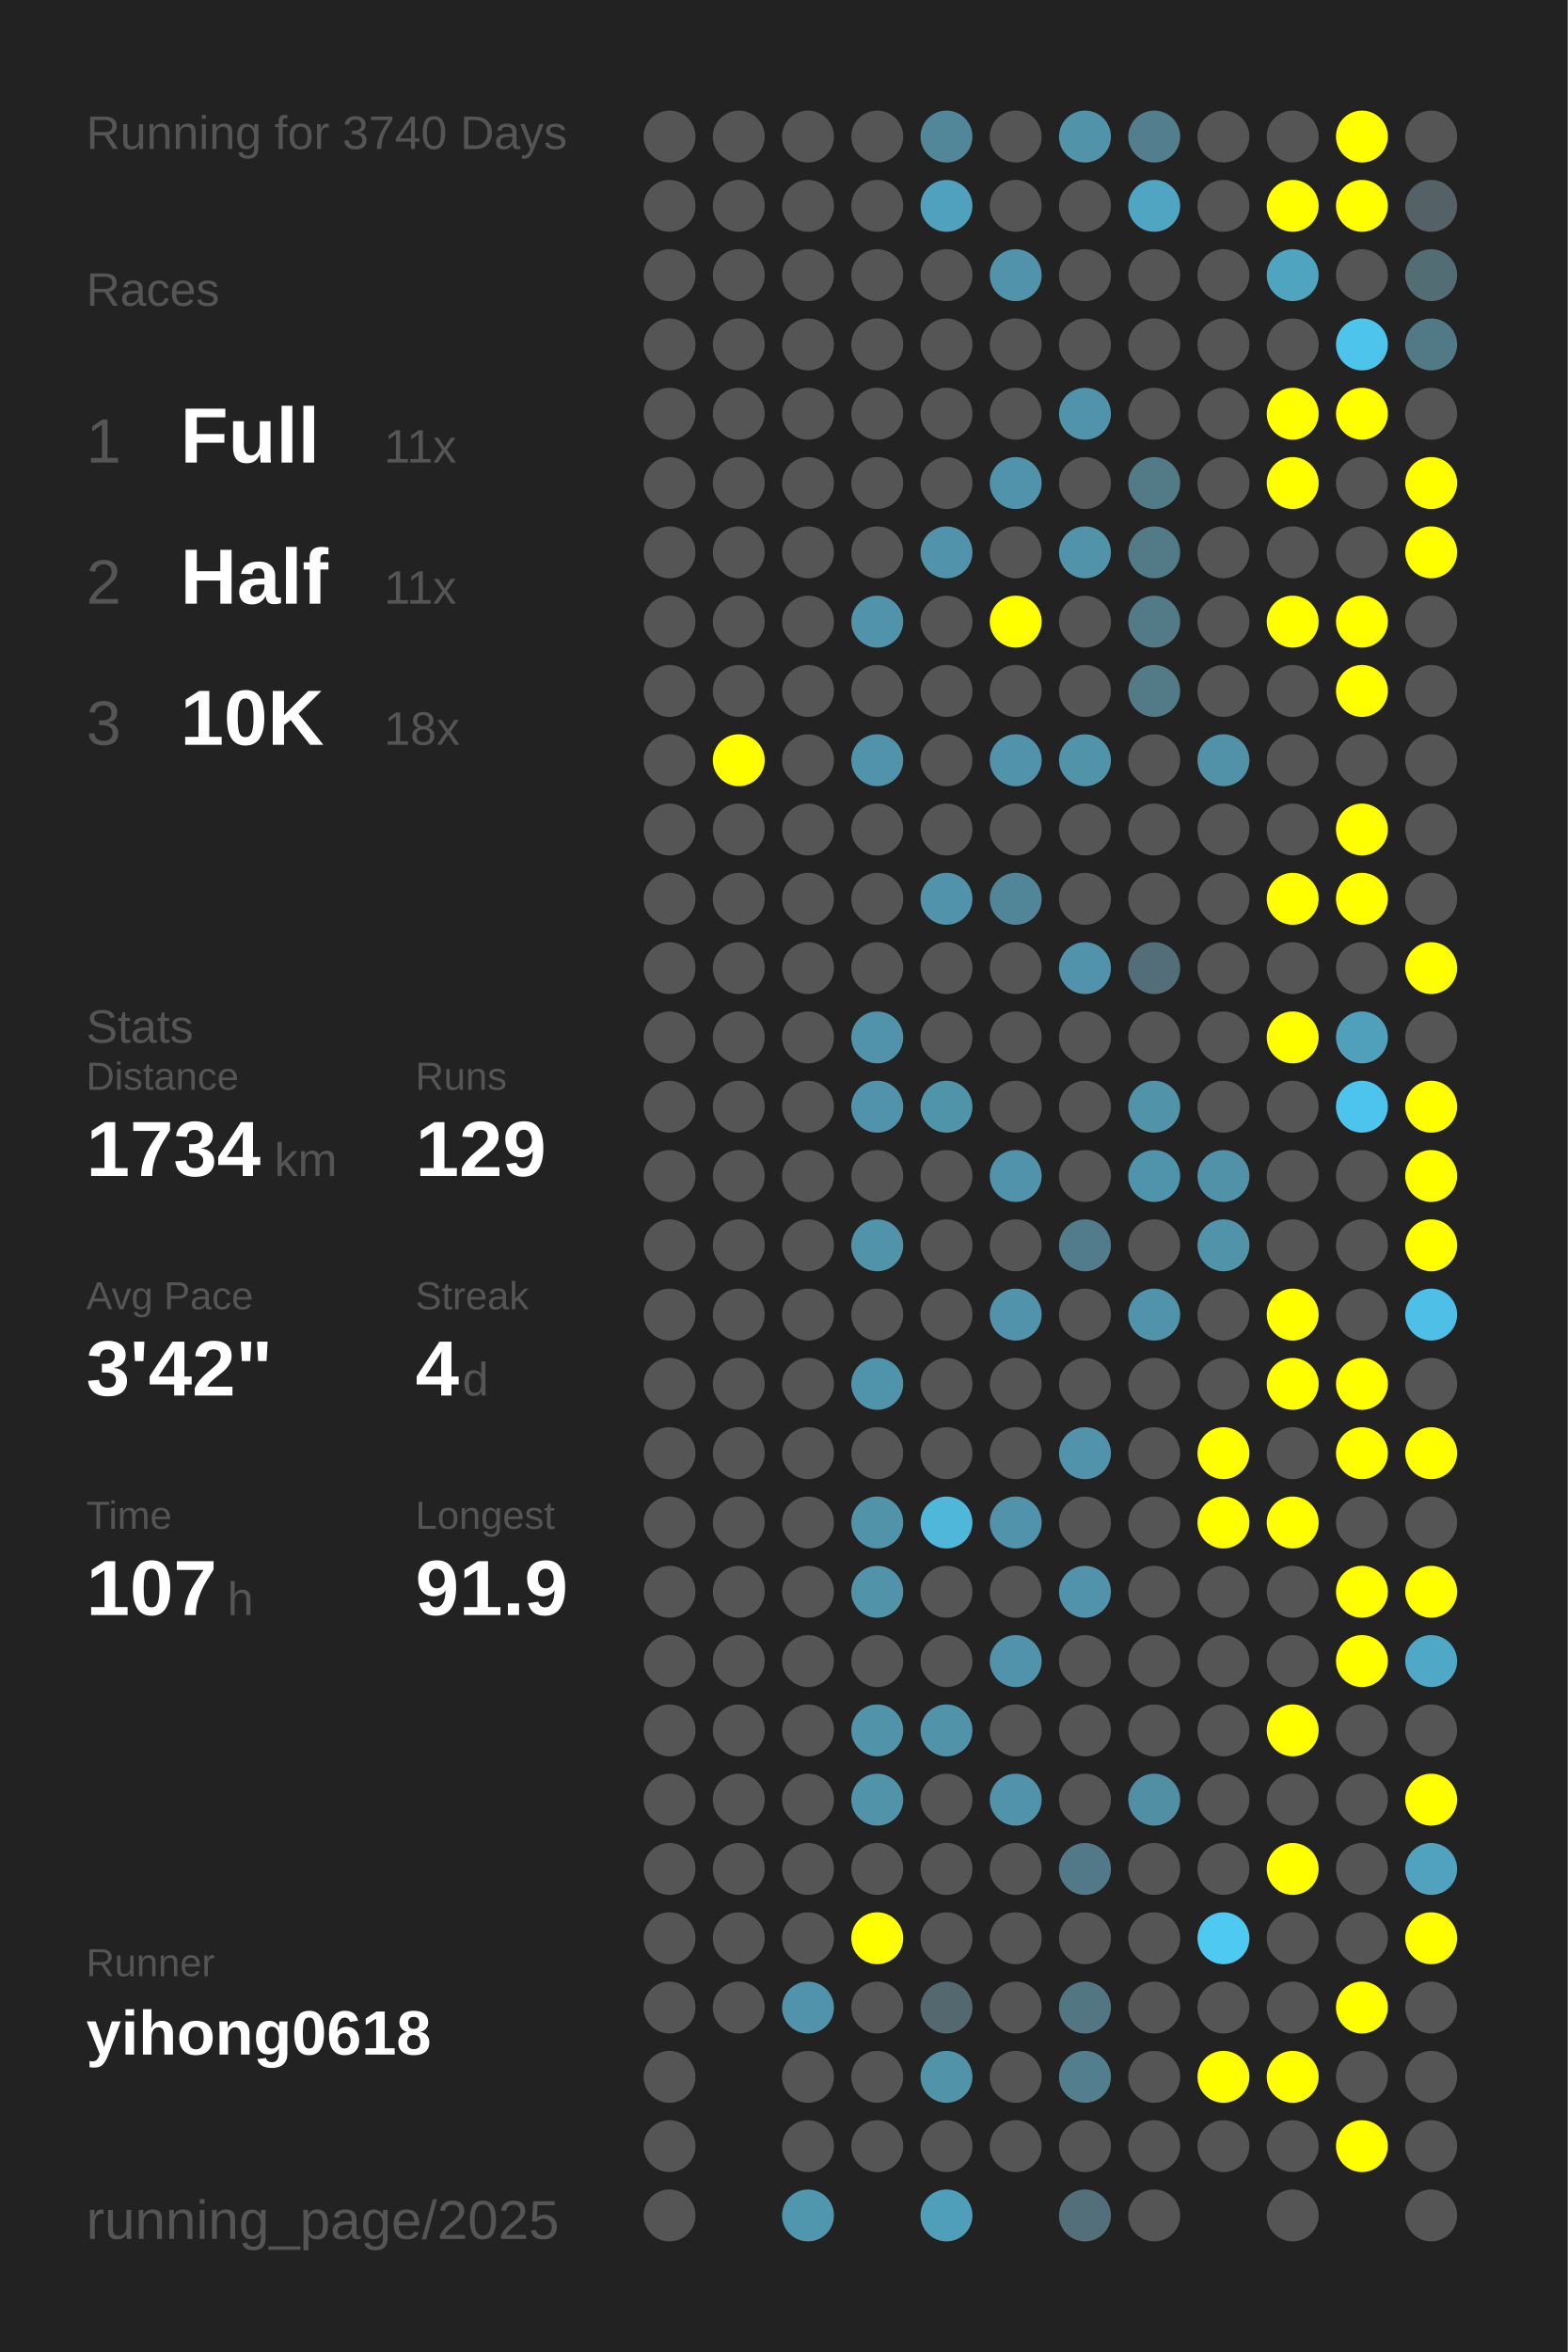
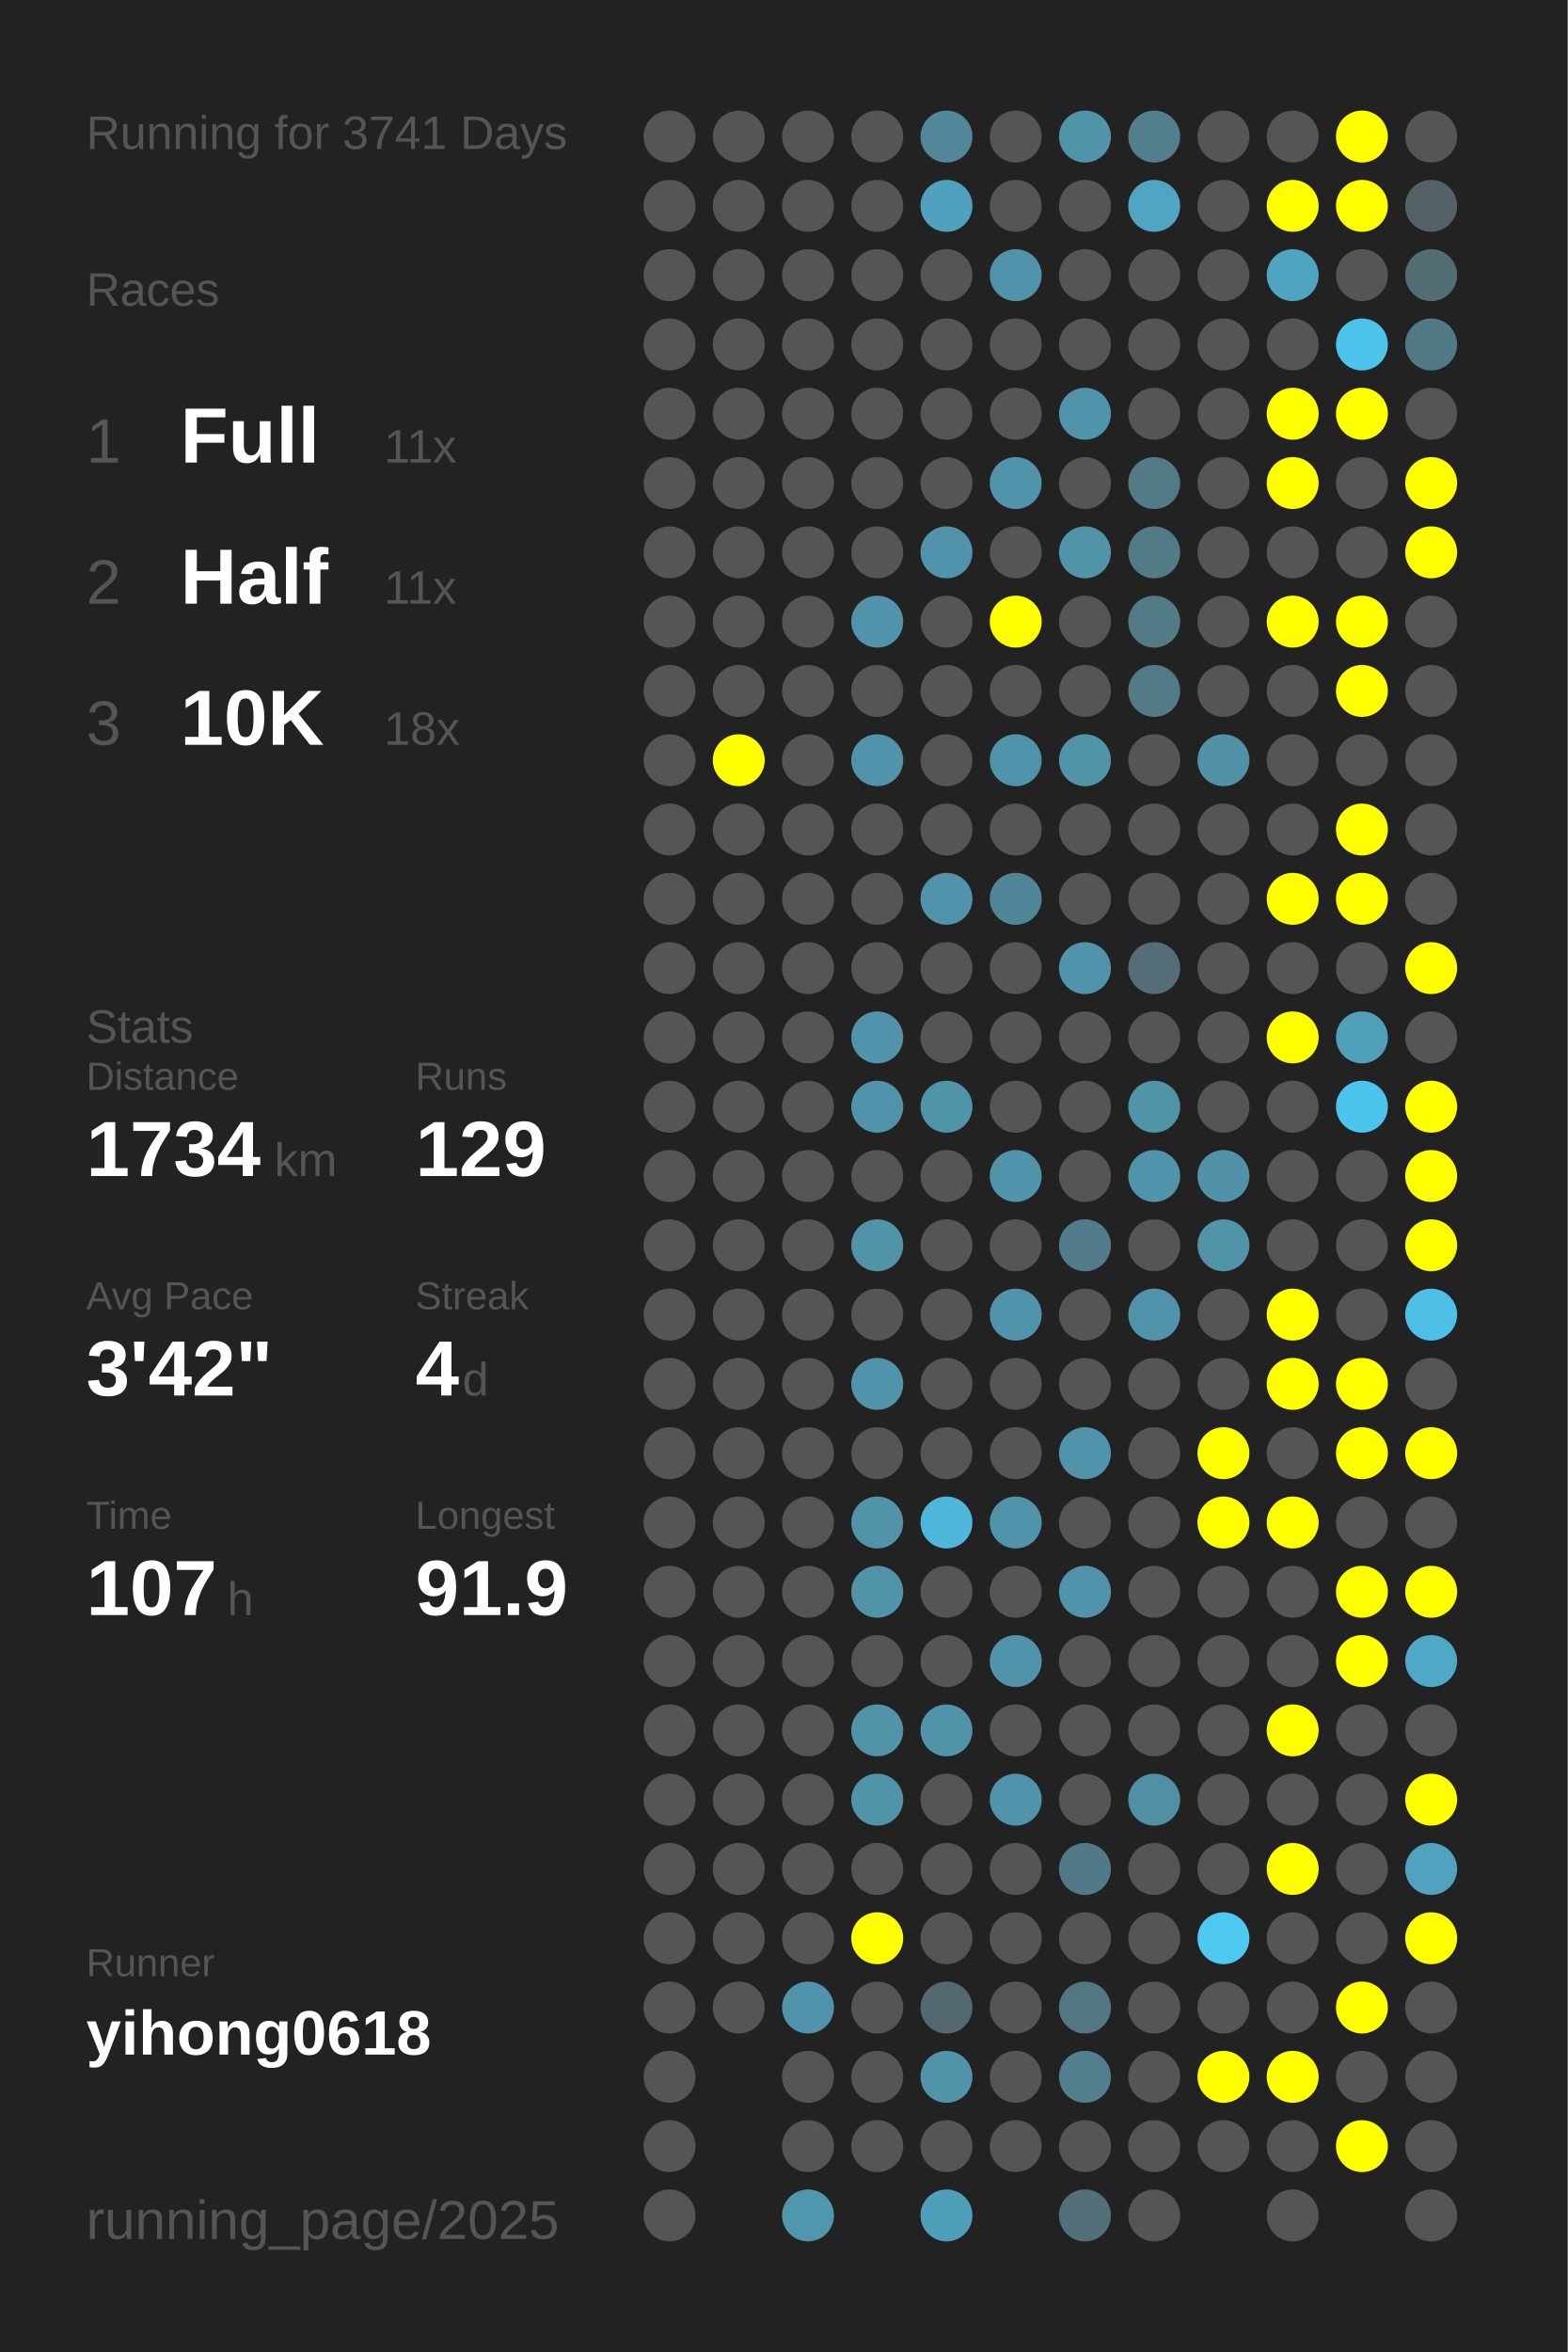
<svg xmlns="http://www.w3.org/2000/svg" baseProfile="full" height="300mm" version="1.1" viewBox="0,0,200,300" width="200mm">
  <defs />
  <rect fill="#222222" height="300" width="200" x="0" y="0" />
-   <text fill="#555555" style="font-size:6px; font-family:Arial;" x="11" y="19">Running for 3740 Days</text>
+   <text fill="#555555" style="font-size:6px; font-family:Arial;" x="11" y="19">Running for 3741 Days</text>
  <text fill="#555555" style="font-size:6px; font-family:Arial;" x="11" y="39">Races</text>
  <text fill="#555555" style="font-size:8px; font-family:Arial;" x="11" y="59">1</text>
  <text fill="#FFFFFF" style="font-size:10px; font-family:Arial; font-weight:bold;" x="23" y="59">Full</text>
  <text fill="#555555" style="font-size:6px; font-family:Arial;" x="49" y="59">11x</text>
  <text fill="#555555" style="font-size:8px; font-family:Arial;" x="11" y="77">2</text>
  <text fill="#FFFFFF" style="font-size:10px; font-family:Arial; font-weight:bold;" x="23" y="77">Half</text>
  <text fill="#555555" style="font-size:6px; font-family:Arial;" x="49" y="77">11x</text>
  <text fill="#555555" style="font-size:8px; font-family:Arial;" x="11" y="95">3</text>
  <text fill="#FFFFFF" style="font-size:10px; font-family:Arial; font-weight:bold;" x="23" y="95">10K</text>
  <text fill="#555555" style="font-size:6px; font-family:Arial;" x="49" y="95">18x</text>
  <text fill="#555555" style="font-size:6px; font-family:Arial;" x="11" y="133">Stats</text>
  <text fill="#555555" style="font-size:5px; font-family:Arial;" x="11" y="139">Distance</text>
  <text fill="#FFFFFF" style="font-size:10px; font-family:Arial; font-weight:bold;" x="11" y="150">1734</text>
  <text fill="#555555" style="font-size:6px; font-family:Arial;" x="35" y="150">km</text>
  <text fill="#555555" style="font-size:5px; font-family:Arial;" x="53" y="139">Runs</text>
  <text fill="#FFFFFF" style="font-size:10px; font-family:Arial; font-weight:bold;" x="53" y="150">129</text>
  <text fill="#555555" style="font-size:5px; font-family:Arial;" x="11" y="167">Avg Pace</text>
  <text fill="#FFFFFF" style="font-size:10px; font-family:Arial; font-weight:bold;" x="11" y="178">3'42"</text>
  <text fill="#555555" style="font-size:5px; font-family:Arial;" x="53" y="167">Streak</text>
  <text fill="#FFFFFF" style="font-size:10px; font-family:Arial; font-weight:bold;" x="53" y="178">4</text>
  <text fill="#555555" style="font-size:6px; font-family:Arial;" x="59" y="178">d</text>
  <text fill="#555555" style="font-size:5px; font-family:Arial;" x="11" y="195">Time</text>
  <text fill="#FFFFFF" style="font-size:10px; font-family:Arial; font-weight:bold;" x="11" y="206">107</text>
  <text fill="#555555" style="font-size:6px; font-family:Arial;" x="29" y="206">h</text>
  <text fill="#555555" style="font-size:5px; font-family:Arial;" x="53" y="195">Longest</text>
  <text fill="#FFFFFF" style="font-size:10px; font-family:Arial; font-weight:bold;" x="53" y="206">91.9</text>
  <text fill="#555555" style="font-size:5px; font-family:Arial;" x="11" y="252.065">Runner</text>
  <text fill="#FFFFFF" style="font-size:8px; font-family:Arial; font-weight:bold;" x="11" y="262.065">yihong0618</text>
  <text fill="#555555" style="font-size:7px; font-family:Arial;" x="11" y="285.581">running_page/2025</text>
  <circle cx="85.417" cy="17.419" fill="#555555" r="3.312" />
  <circle cx="85.417" cy="26.258" fill="#555555" r="3.312" />
  <circle cx="85.417" cy="35.097" fill="#555555" r="3.312" />
  <circle cx="85.417" cy="43.935" fill="#555555" r="3.312" />
  <circle cx="85.417" cy="52.774" fill="#555555" r="3.312" />
  <circle cx="85.417" cy="61.613" fill="#555555" r="3.312" />
  <circle cx="85.417" cy="70.452" fill="#555555" r="3.312" />
  <circle cx="85.417" cy="79.29" fill="#555555" r="3.312" />
  <circle cx="85.417" cy="88.129" fill="#555555" r="3.312" />
  <circle cx="85.417" cy="96.968" fill="#555555" r="3.312" />
  <circle cx="85.417" cy="105.806" fill="#555555" r="3.312" />
  <circle cx="85.417" cy="114.645" fill="#555555" r="3.312" />
  <circle cx="85.417" cy="123.484" fill="#555555" r="3.312" />
  <circle cx="85.417" cy="132.323" fill="#555555" r="3.312" />
  <circle cx="85.417" cy="141.161" fill="#555555" r="3.312" />
  <circle cx="85.417" cy="150" fill="#555555" r="3.312" />
  <circle cx="85.417" cy="158.839" fill="#555555" r="3.312" />
  <circle cx="85.417" cy="167.677" fill="#555555" r="3.312" />
  <circle cx="85.417" cy="176.516" fill="#555555" r="3.312" />
  <circle cx="85.417" cy="185.355" fill="#555555" r="3.312" />
  <circle cx="85.417" cy="194.194" fill="#555555" r="3.312" />
  <circle cx="85.417" cy="203.032" fill="#555555" r="3.312" />
  <circle cx="85.417" cy="211.871" fill="#555555" r="3.312" />
  <circle cx="85.417" cy="220.71" fill="#555555" r="3.312" />
  <circle cx="85.417" cy="229.548" fill="#555555" r="3.312" />
  <circle cx="85.417" cy="238.387" fill="#555555" r="3.312" />
  <circle cx="85.417" cy="247.226" fill="#555555" r="3.312" />
  <circle cx="85.417" cy="256.065" fill="#555555" r="3.312" />
  <circle cx="85.417" cy="264.903" fill="#555555" r="3.312" />
  <circle cx="85.417" cy="273.742" fill="#555555" r="3.312" />
  <circle cx="85.417" cy="282.581" fill="#555555" r="3.312" />
  <circle cx="94.25" cy="17.419" fill="#555555" r="3.312" />
  <circle cx="94.25" cy="26.258" fill="#555555" r="3.312" />
  <circle cx="94.25" cy="35.097" fill="#555555" r="3.312" />
  <circle cx="94.25" cy="43.935" fill="#555555" r="3.312" />
  <circle cx="94.25" cy="52.774" fill="#555555" r="3.312" />
  <circle cx="94.25" cy="61.613" fill="#555555" r="3.312" />
  <circle cx="94.25" cy="70.452" fill="#555555" r="3.312" />
  <circle cx="94.25" cy="79.29" fill="#555555" r="3.312" />
  <circle cx="94.25" cy="88.129" fill="#555555" r="3.312" />
  <circle cx="94.25" cy="96.968" fill="#FFFF00" r="3.312" />
  <circle cx="94.25" cy="105.806" fill="#555555" r="3.312" />
  <circle cx="94.25" cy="114.645" fill="#555555" r="3.312" />
  <circle cx="94.25" cy="123.484" fill="#555555" r="3.312" />
  <circle cx="94.25" cy="132.323" fill="#555555" r="3.312" />
  <circle cx="94.25" cy="141.161" fill="#555555" r="3.312" />
  <circle cx="94.25" cy="150" fill="#555555" r="3.312" />
  <circle cx="94.25" cy="158.839" fill="#555555" r="3.312" />
  <circle cx="94.25" cy="167.677" fill="#555555" r="3.312" />
  <circle cx="94.25" cy="176.516" fill="#555555" r="3.312" />
  <circle cx="94.25" cy="185.355" fill="#555555" r="3.312" />
  <circle cx="94.25" cy="194.194" fill="#555555" r="3.312" />
  <circle cx="94.25" cy="203.032" fill="#555555" r="3.312" />
  <circle cx="94.25" cy="211.871" fill="#555555" r="3.312" />
  <circle cx="94.25" cy="220.71" fill="#555555" r="3.312" />
  <circle cx="94.25" cy="229.548" fill="#555555" r="3.312" />
  <circle cx="94.25" cy="238.387" fill="#555555" r="3.312" />
  <circle cx="94.25" cy="247.226" fill="#555555" r="3.312" />
  <circle cx="94.25" cy="256.065" fill="#555555" r="3.312" />
  <circle cx="103.083" cy="17.419" fill="#555555" r="3.312" />
  <circle cx="103.083" cy="26.258" fill="#555555" r="3.312" />
  <circle cx="103.083" cy="35.097" fill="#555555" r="3.312" />
  <circle cx="103.083" cy="43.935" fill="#555555" r="3.312" />
  <circle cx="103.083" cy="52.774" fill="#555555" r="3.312" />
  <circle cx="103.083" cy="61.613" fill="#555555" r="3.312" />
  <circle cx="103.083" cy="70.452" fill="#555555" r="3.312" />
  <circle cx="103.083" cy="79.29" fill="#555555" r="3.312" />
  <circle cx="103.083" cy="88.129" fill="#555555" r="3.312" />
  <circle cx="103.083" cy="96.968" fill="#555555" r="3.312" />
  <circle cx="103.083" cy="105.806" fill="#555555" r="3.312" />
  <circle cx="103.083" cy="114.645" fill="#555555" r="3.312" />
  <circle cx="103.083" cy="123.484" fill="#555555" r="3.312" />
  <circle cx="103.083" cy="132.323" fill="#555555" r="3.312" />
  <circle cx="103.083" cy="141.161" fill="#555555" r="3.312" />
  <circle cx="103.083" cy="150" fill="#555555" r="3.312" />
  <circle cx="103.083" cy="158.839" fill="#555555" r="3.312" />
  <circle cx="103.083" cy="167.677" fill="#555555" r="3.312" />
  <circle cx="103.083" cy="176.516" fill="#555555" r="3.312" />
  <circle cx="103.083" cy="185.355" fill="#555555" r="3.312" />
  <circle cx="103.083" cy="194.194" fill="#555555" r="3.312" />
  <circle cx="103.083" cy="203.032" fill="#555555" r="3.312" />
  <circle cx="103.083" cy="211.871" fill="#555555" r="3.312" />
  <circle cx="103.083" cy="220.71" fill="#555555" r="3.312" />
  <circle cx="103.083" cy="229.548" fill="#555555" r="3.312" />
  <circle cx="103.083" cy="238.387" fill="#555555" r="3.312" />
  <circle cx="103.083" cy="247.226" fill="#555555" r="3.312" />
  <circle cx="103.083" cy="256.065" fill="#5093aa" r="3.312" />
  <circle cx="103.083" cy="264.903" fill="#555555" r="3.312" />
  <circle cx="103.083" cy="273.742" fill="#555555" r="3.312" />
  <circle cx="103.083" cy="282.581" fill="#5096ad" r="3.312" />
  <circle cx="111.917" cy="17.419" fill="#555555" r="3.312" />
  <circle cx="111.917" cy="26.258" fill="#555555" r="3.312" />
  <circle cx="111.917" cy="35.097" fill="#555555" r="3.312" />
  <circle cx="111.917" cy="43.935" fill="#555555" r="3.312" />
  <circle cx="111.917" cy="52.774" fill="#555555" r="3.312" />
  <circle cx="111.917" cy="61.613" fill="#555555" r="3.312" />
  <circle cx="111.917" cy="70.452" fill="#555555" r="3.312" />
  <circle cx="111.917" cy="79.29" fill="#5093aa" r="3.312" />
  <circle cx="111.917" cy="88.129" fill="#555555" r="3.312" />
  <circle cx="111.917" cy="96.968" fill="#5093aa" r="3.312" />
  <circle cx="111.917" cy="105.806" fill="#555555" r="3.312" />
  <circle cx="111.917" cy="114.645" fill="#555555" r="3.312" />
  <circle cx="111.917" cy="123.484" fill="#555555" r="3.312" />
  <circle cx="111.917" cy="132.323" fill="#5093aa" r="3.312" />
  <circle cx="111.917" cy="141.161" fill="#5093aa" r="3.312" />
  <circle cx="111.917" cy="150" fill="#555555" r="3.312" />
  <circle cx="111.917" cy="158.839" fill="#5193a9" r="3.312" />
  <circle cx="111.917" cy="167.677" fill="#555555" r="3.312" />
  <circle cx="111.917" cy="176.516" fill="#5094ab" r="3.312" />
  <circle cx="111.917" cy="185.355" fill="#555555" r="3.312" />
  <circle cx="111.917" cy="194.194" fill="#5193a9" r="3.312" />
  <circle cx="111.917" cy="203.032" fill="#5193a9" r="3.312" />
  <circle cx="111.917" cy="211.871" fill="#555555" r="3.312" />
  <circle cx="111.917" cy="220.71" fill="#5193a9" r="3.312" />
  <circle cx="111.917" cy="229.548" fill="#5193a9" r="3.312" />
  <circle cx="111.917" cy="238.387" fill="#555555" r="3.312" />
  <circle cx="111.917" cy="247.226" fill="#FFFF00" r="3.312" />
  <circle cx="111.917" cy="256.065" fill="#555555" r="3.312" />
  <circle cx="111.917" cy="264.903" fill="#555555" r="3.312" />
  <circle cx="111.917" cy="273.742" fill="#555555" r="3.312" />
  <circle cx="120.75" cy="17.419" fill="#518799" r="3.312" />
  <circle cx="120.75" cy="26.258" fill="#50a1bd" r="3.312" />
  <circle cx="120.75" cy="35.097" fill="#555555" r="3.312" />
  <circle cx="120.75" cy="43.935" fill="#555555" r="3.312" />
  <circle cx="120.75" cy="52.774" fill="#555555" r="3.312" />
  <circle cx="120.75" cy="61.613" fill="#555555" r="3.312" />
  <circle cx="120.75" cy="70.452" fill="#5093aa" r="3.312" />
  <circle cx="120.75" cy="79.29" fill="#555555" r="3.312" />
  <circle cx="120.75" cy="88.129" fill="#555555" r="3.312" />
  <circle cx="120.75" cy="96.968" fill="#555555" r="3.312" />
  <circle cx="120.75" cy="105.806" fill="#555555" r="3.312" />
  <circle cx="120.75" cy="114.645" fill="#5093aa" r="3.312" />
  <circle cx="120.75" cy="123.484" fill="#555555" r="3.312" />
  <circle cx="120.75" cy="132.323" fill="#555555" r="3.312" />
  <circle cx="120.75" cy="141.161" fill="#5094aa" r="3.312" />
  <circle cx="120.75" cy="150" fill="#555555" r="3.312" />
  <circle cx="120.75" cy="158.839" fill="#555555" r="3.312" />
  <circle cx="120.75" cy="167.677" fill="#555555" r="3.312" />
  <circle cx="120.75" cy="176.516" fill="#555555" r="3.312" />
  <circle cx="120.75" cy="185.355" fill="#555555" r="3.312" />
  <circle cx="120.75" cy="194.194" fill="#4eb7da" r="3.312" />
  <circle cx="120.75" cy="203.032" fill="#555555" r="3.312" />
  <circle cx="120.75" cy="211.871" fill="#555555" r="3.312" />
  <circle cx="120.75" cy="220.71" fill="#5193a9" r="3.312" />
  <circle cx="120.75" cy="229.548" fill="#555555" r="3.312" />
  <circle cx="120.75" cy="238.387" fill="#555555" r="3.312" />
  <circle cx="120.75" cy="247.226" fill="#555555" r="3.312" />
  <circle cx="120.75" cy="256.065" fill="#53686f" r="3.312" />
  <circle cx="120.75" cy="264.903" fill="#5193a9" r="3.312" />
  <circle cx="120.75" cy="273.742" fill="#555555" r="3.312" />
  <circle cx="120.75" cy="282.581" fill="#509fba" r="3.312" />
  <circle cx="129.583" cy="17.419" fill="#555555" r="3.312" />
  <circle cx="129.583" cy="26.258" fill="#555555" r="3.312" />
  <circle cx="129.583" cy="35.097" fill="#5093aa" r="3.312" />
  <circle cx="129.583" cy="43.935" fill="#555555" r="3.312" />
  <circle cx="129.583" cy="52.774" fill="#555555" r="3.312" />
  <circle cx="129.583" cy="61.613" fill="#5093aa" r="3.312" />
  <circle cx="129.583" cy="70.452" fill="#555555" r="3.312" />
  <circle cx="129.583" cy="79.29" fill="#FFFF00" r="3.312" />
  <circle cx="129.583" cy="88.129" fill="#555555" r="3.312" />
  <circle cx="129.583" cy="96.968" fill="#5093aa" r="3.312" />
  <circle cx="129.583" cy="105.806" fill="#555555" r="3.312" />
  <circle cx="129.583" cy="114.645" fill="#518698" r="3.312" />
  <circle cx="129.583" cy="123.484" fill="#555555" r="3.312" />
  <circle cx="129.583" cy="132.323" fill="#555555" r="3.312" />
  <circle cx="129.583" cy="141.161" fill="#555555" r="3.312" />
  <circle cx="129.583" cy="150" fill="#5093aa" r="3.312" />
  <circle cx="129.583" cy="158.839" fill="#555555" r="3.312" />
  <circle cx="129.583" cy="167.677" fill="#5093aa" r="3.312" />
  <circle cx="129.583" cy="176.516" fill="#555555" r="3.312" />
  <circle cx="129.583" cy="185.355" fill="#555555" r="3.312" />
  <circle cx="129.583" cy="194.194" fill="#5093aa" r="3.312" />
  <circle cx="129.583" cy="203.032" fill="#555555" r="3.312" />
  <circle cx="129.583" cy="211.871" fill="#5093aa" r="3.312" />
  <circle cx="129.583" cy="220.71" fill="#555555" r="3.312" />
  <circle cx="129.583" cy="229.548" fill="#5093aa" r="3.312" />
  <circle cx="129.583" cy="238.387" fill="#555555" r="3.312" />
  <circle cx="129.583" cy="247.226" fill="#555555" r="3.312" />
  <circle cx="129.583" cy="256.065" fill="#555555" r="3.312" />
  <circle cx="129.583" cy="264.903" fill="#555555" r="3.312" />
  <circle cx="129.583" cy="273.742" fill="#555555" r="3.312" />
  <circle cx="138.417" cy="17.419" fill="#5193a9" r="3.312" />
  <circle cx="138.417" cy="26.258" fill="#555555" r="3.312" />
  <circle cx="138.417" cy="35.097" fill="#555555" r="3.312" />
  <circle cx="138.417" cy="43.935" fill="#555555" r="3.312" />
  <circle cx="138.417" cy="52.774" fill="#5093aa" r="3.312" />
  <circle cx="138.417" cy="61.613" fill="#555555" r="3.312" />
  <circle cx="138.417" cy="70.452" fill="#5193a9" r="3.312" />
  <circle cx="138.417" cy="79.29" fill="#555555" r="3.312" />
  <circle cx="138.417" cy="88.129" fill="#555555" r="3.312" />
  <circle cx="138.417" cy="96.968" fill="#5193a9" r="3.312" />
  <circle cx="138.417" cy="105.806" fill="#555555" r="3.312" />
  <circle cx="138.417" cy="114.645" fill="#555555" r="3.312" />
  <circle cx="138.417" cy="123.484" fill="#5093aa" r="3.312" />
  <circle cx="138.417" cy="132.323" fill="#555555" r="3.312" />
  <circle cx="138.417" cy="141.161" fill="#555555" r="3.312" />
  <circle cx="138.417" cy="150" fill="#555555" r="3.312" />
  <circle cx="138.417" cy="158.839" fill="#527c8b" r="3.312" />
  <circle cx="138.417" cy="167.677" fill="#555555" r="3.312" />
  <circle cx="138.417" cy="176.516" fill="#555555" r="3.312" />
  <circle cx="138.417" cy="185.355" fill="#5093aa" r="3.312" />
  <circle cx="138.417" cy="194.194" fill="#555555" r="3.312" />
  <circle cx="138.417" cy="203.032" fill="#5093aa" r="3.312" />
  <circle cx="138.417" cy="211.871" fill="#555555" r="3.312" />
  <circle cx="138.417" cy="220.71" fill="#555555" r="3.312" />
  <circle cx="138.417" cy="229.548" fill="#555555" r="3.312" />
  <circle cx="138.417" cy="238.387" fill="#527987" r="3.312" />
  <circle cx="138.417" cy="247.226" fill="#555555" r="3.312" />
  <circle cx="138.417" cy="256.065" fill="#527783" r="3.312" />
  <circle cx="138.417" cy="264.903" fill="#527e8d" r="3.312" />
  <circle cx="138.417" cy="273.742" fill="#555555" r="3.312" />
  <circle cx="138.417" cy="282.581" fill="#536f79" r="3.312" />
  <circle cx="147.25" cy="17.419" fill="#527e8d" r="3.312" />
  <circle cx="147.25" cy="26.258" fill="#4fa5c2" r="3.312" />
  <circle cx="147.25" cy="35.097" fill="#555555" r="3.312" />
  <circle cx="147.25" cy="43.935" fill="#555555" r="3.312" />
  <circle cx="147.25" cy="52.774" fill="#555555" r="3.312" />
  <circle cx="147.25" cy="61.613" fill="#527a87" r="3.312" />
  <circle cx="147.25" cy="70.452" fill="#527a87" r="3.312" />
  <circle cx="147.25" cy="79.29" fill="#527a87" r="3.312" />
  <circle cx="147.25" cy="88.129" fill="#527a87" r="3.312" />
  <circle cx="147.25" cy="96.968" fill="#555555" r="3.312" />
  <circle cx="147.25" cy="105.806" fill="#555555" r="3.312" />
  <circle cx="147.25" cy="114.645" fill="#555555" r="3.312" />
  <circle cx="147.25" cy="123.484" fill="#536e78" r="3.312" />
  <circle cx="147.25" cy="132.323" fill="#555555" r="3.312" />
  <circle cx="147.25" cy="141.161" fill="#5193a9" r="3.312" />
  <circle cx="147.25" cy="150" fill="#5094ab" r="3.312" />
  <circle cx="147.25" cy="158.839" fill="#555555" r="3.312" />
  <circle cx="147.25" cy="167.677" fill="#5093aa" r="3.312" />
  <circle cx="147.25" cy="176.516" fill="#555555" r="3.312" />
  <circle cx="147.25" cy="185.355" fill="#555555" r="3.312" />
  <circle cx="147.25" cy="194.194" fill="#555555" r="3.312" />
  <circle cx="147.25" cy="203.032" fill="#555555" r="3.312" />
  <circle cx="147.25" cy="211.871" fill="#555555" r="3.312" />
  <circle cx="147.25" cy="220.71" fill="#555555" r="3.312" />
  <circle cx="147.25" cy="229.548" fill="#518fa4" r="3.312" />
  <circle cx="147.25" cy="238.387" fill="#555555" r="3.312" />
  <circle cx="147.25" cy="247.226" fill="#555555" r="3.312" />
  <circle cx="147.25" cy="256.065" fill="#555555" r="3.312" />
  <circle cx="147.25" cy="264.903" fill="#555555" r="3.312" />
  <circle cx="147.25" cy="273.742" fill="#555555" r="3.312" />
  <circle cx="147.25" cy="282.581" fill="#555555" r="3.312" />
  <circle cx="156.083" cy="17.419" fill="#555555" r="3.312" />
  <circle cx="156.083" cy="26.258" fill="#555555" r="3.312" />
  <circle cx="156.083" cy="35.097" fill="#555555" r="3.312" />
  <circle cx="156.083" cy="43.935" fill="#555555" r="3.312" />
  <circle cx="156.083" cy="52.774" fill="#555555" r="3.312" />
  <circle cx="156.083" cy="61.613" fill="#555555" r="3.312" />
  <circle cx="156.083" cy="70.452" fill="#555555" r="3.312" />
  <circle cx="156.083" cy="79.29" fill="#555555" r="3.312" />
  <circle cx="156.083" cy="88.129" fill="#555555" r="3.312" />
  <circle cx="156.083" cy="96.968" fill="#5192a9" r="3.312" />
  <circle cx="156.083" cy="105.806" fill="#555555" r="3.312" />
  <circle cx="156.083" cy="114.645" fill="#555555" r="3.312" />
  <circle cx="156.083" cy="123.484" fill="#555555" r="3.312" />
  <circle cx="156.083" cy="132.323" fill="#555555" r="3.312" />
  <circle cx="156.083" cy="141.161" fill="#555555" r="3.312" />
  <circle cx="156.083" cy="150" fill="#5192a8" r="3.312" />
  <circle cx="156.083" cy="158.839" fill="#5193a9" r="3.312" />
  <circle cx="156.083" cy="167.677" fill="#555555" r="3.312" />
  <circle cx="156.083" cy="176.516" fill="#555555" r="3.312" />
  <circle cx="156.083" cy="185.355" fill="#FFFF00" r="3.312" />
  <circle cx="156.083" cy="194.194" fill="#FFFF00" r="3.312" />
  <circle cx="156.083" cy="203.032" fill="#555555" r="3.312" />
  <circle cx="156.083" cy="211.871" fill="#555555" r="3.312" />
  <circle cx="156.083" cy="220.71" fill="#555555" r="3.312" />
  <circle cx="156.083" cy="229.548" fill="#555555" r="3.312" />
  <circle cx="156.083" cy="238.387" fill="#555555" r="3.312" />
  <circle cx="156.083" cy="247.226" fill="#4dc9f2" r="3.312" />
  <circle cx="156.083" cy="256.065" fill="#555555" r="3.312" />
  <circle cx="156.083" cy="264.903" fill="#FFFF00" r="3.312" />
  <circle cx="156.083" cy="273.742" fill="#555555" r="3.312" />
  <circle cx="164.917" cy="17.419" fill="#555555" r="3.312" />
  <circle cx="164.917" cy="26.258" fill="#FFFF00" r="3.312" />
  <circle cx="164.917" cy="35.097" fill="#4fa4c0" r="3.312" />
  <circle cx="164.917" cy="43.935" fill="#555555" r="3.312" />
  <circle cx="164.917" cy="52.774" fill="#FFFF00" r="3.312" />
  <circle cx="164.917" cy="61.613" fill="#FFFF00" r="3.312" />
  <circle cx="164.917" cy="70.452" fill="#555555" r="3.312" />
  <circle cx="164.917" cy="79.29" fill="#FFFF00" r="3.312" />
  <circle cx="164.917" cy="88.129" fill="#555555" r="3.312" />
  <circle cx="164.917" cy="96.968" fill="#555555" r="3.312" />
  <circle cx="164.917" cy="105.806" fill="#555555" r="3.312" />
  <circle cx="164.917" cy="114.645" fill="#FFFF00" r="3.312" />
  <circle cx="164.917" cy="123.484" fill="#555555" r="3.312" />
  <circle cx="164.917" cy="132.323" fill="#FFFF00" r="3.312" />
  <circle cx="164.917" cy="141.161" fill="#555555" r="3.312" />
  <circle cx="164.917" cy="150" fill="#555555" r="3.312" />
  <circle cx="164.917" cy="158.839" fill="#555555" r="3.312" />
  <circle cx="164.917" cy="167.677" fill="#FFFF00" r="3.312" />
  <circle cx="164.917" cy="176.516" fill="#FFFF00" r="3.312" />
  <circle cx="164.917" cy="185.355" fill="#555555" r="3.312" />
  <circle cx="164.917" cy="194.194" fill="#FFFF00" r="3.312" />
  <circle cx="164.917" cy="203.032" fill="#555555" r="3.312" />
  <circle cx="164.917" cy="211.871" fill="#555555" r="3.312" />
  <circle cx="164.917" cy="220.71" fill="#FFFF00" r="3.312" />
  <circle cx="164.917" cy="229.548" fill="#555555" r="3.312" />
  <circle cx="164.917" cy="238.387" fill="#FFFF00" r="3.312" />
  <circle cx="164.917" cy="247.226" fill="#555555" r="3.312" />
  <circle cx="164.917" cy="256.065" fill="#555555" r="3.312" />
  <circle cx="164.917" cy="264.903" fill="#FFFF00" r="3.312" />
  <circle cx="164.917" cy="273.742" fill="#555555" r="3.312" />
  <circle cx="164.917" cy="282.581" fill="#555555" r="3.312" />
  <circle cx="173.75" cy="17.419" fill="#FFFF00" r="3.312" />
  <circle cx="173.75" cy="26.258" fill="#FFFF00" r="3.312" />
  <circle cx="173.75" cy="35.097" fill="#555555" r="3.312" />
  <circle cx="173.75" cy="43.935" fill="#4dc4ec" r="3.312" />
  <circle cx="173.75" cy="52.774" fill="#FFFF00" r="3.312" />
  <circle cx="173.75" cy="61.613" fill="#555555" r="3.312" />
  <circle cx="173.75" cy="70.452" fill="#555555" r="3.312" />
  <circle cx="173.75" cy="79.29" fill="#FFFF00" r="3.312" />
  <circle cx="173.75" cy="88.129" fill="#FFFF00" r="3.312" />
  <circle cx="173.75" cy="96.968" fill="#555555" r="3.312" />
  <circle cx="173.75" cy="105.806" fill="#FFFF00" r="3.312" />
  <circle cx="173.75" cy="114.645" fill="#FFFF00" r="3.312" />
  <circle cx="173.75" cy="123.484" fill="#555555" r="3.312" />
  <circle cx="173.75" cy="132.323" fill="#50a0bc" r="3.312" />
  <circle cx="173.75" cy="141.161" fill="#4dc4ed" r="3.312" />
  <circle cx="173.75" cy="150" fill="#555555" r="3.312" />
  <circle cx="173.75" cy="158.839" fill="#555555" r="3.312" />
  <circle cx="173.75" cy="167.677" fill="#555555" r="3.312" />
  <circle cx="173.75" cy="176.516" fill="#FFFF00" r="3.312" />
  <circle cx="173.75" cy="185.355" fill="#FFFF00" r="3.312" />
  <circle cx="173.75" cy="194.194" fill="#555555" r="3.312" />
  <circle cx="173.75" cy="203.032" fill="#FFFF00" r="3.312" />
  <circle cx="173.75" cy="211.871" fill="#FFFF00" r="3.312" />
  <circle cx="173.75" cy="220.71" fill="#555555" r="3.312" />
  <circle cx="173.75" cy="229.548" fill="#555555" r="3.312" />
  <circle cx="173.75" cy="238.387" fill="#555555" r="3.312" />
  <circle cx="173.75" cy="247.226" fill="#555555" r="3.312" />
  <circle cx="173.75" cy="256.065" fill="#FFFF00" r="3.312" />
  <circle cx="173.75" cy="264.903" fill="#555555" r="3.312" />
  <circle cx="173.75" cy="273.742" fill="#FFFF00" r="3.312" />
  <circle cx="182.583" cy="17.419" fill="#555555" r="3.312" />
  <circle cx="182.583" cy="26.258" fill="#546267" r="3.312" />
  <circle cx="182.583" cy="35.097" fill="#536d75" r="3.312" />
  <circle cx="182.583" cy="43.935" fill="#527986" r="3.312" />
  <circle cx="182.583" cy="52.774" fill="#555555" r="3.312" />
  <circle cx="182.583" cy="61.613" fill="#FFFF00" r="3.312" />
  <circle cx="182.583" cy="70.452" fill="#FFFF00" r="3.312" />
  <circle cx="182.583" cy="79.29" fill="#555555" r="3.312" />
  <circle cx="182.583" cy="88.129" fill="#555555" r="3.312" />
  <circle cx="182.583" cy="96.968" fill="#555555" r="3.312" />
  <circle cx="182.583" cy="105.806" fill="#555555" r="3.312" />
  <circle cx="182.583" cy="114.645" fill="#555555" r="3.312" />
  <circle cx="182.583" cy="123.484" fill="#FFFF00" r="3.312" />
  <circle cx="182.583" cy="132.323" fill="#555555" r="3.312" />
  <circle cx="182.583" cy="141.161" fill="#FFFF00" r="3.312" />
  <circle cx="182.583" cy="150" fill="#FFFF00" r="3.312" />
  <circle cx="182.583" cy="158.839" fill="#FFFF00" r="3.312" />
  <circle cx="182.583" cy="167.677" fill="#4ec0e7" r="3.312" />
  <circle cx="182.583" cy="176.516" fill="#555555" r="3.312" />
  <circle cx="182.583" cy="185.355" fill="#FFFF00" r="3.312" />
  <circle cx="182.583" cy="194.194" fill="#555555" r="3.312" />
  <circle cx="182.583" cy="203.032" fill="#FFFF00" r="3.312" />
  <circle cx="182.583" cy="211.871" fill="#4fa8c6" r="3.312" />
  <circle cx="182.583" cy="220.71" fill="#555555" r="3.312" />
  <circle cx="182.583" cy="229.548" fill="#FFFF00" r="3.312" />
  <circle cx="182.583" cy="238.387" fill="#50a2be" r="3.312" />
  <circle cx="182.583" cy="247.226" fill="#FFFF00" r="3.312" />
  <circle cx="182.583" cy="256.065" fill="#555555" r="3.312" />
  <circle cx="182.583" cy="264.903" fill="#555555" r="3.312" />
  <circle cx="182.583" cy="273.742" fill="#555555" r="3.312" />
  <circle cx="182.583" cy="282.581" fill="#555555" r="3.312" />
</svg>
